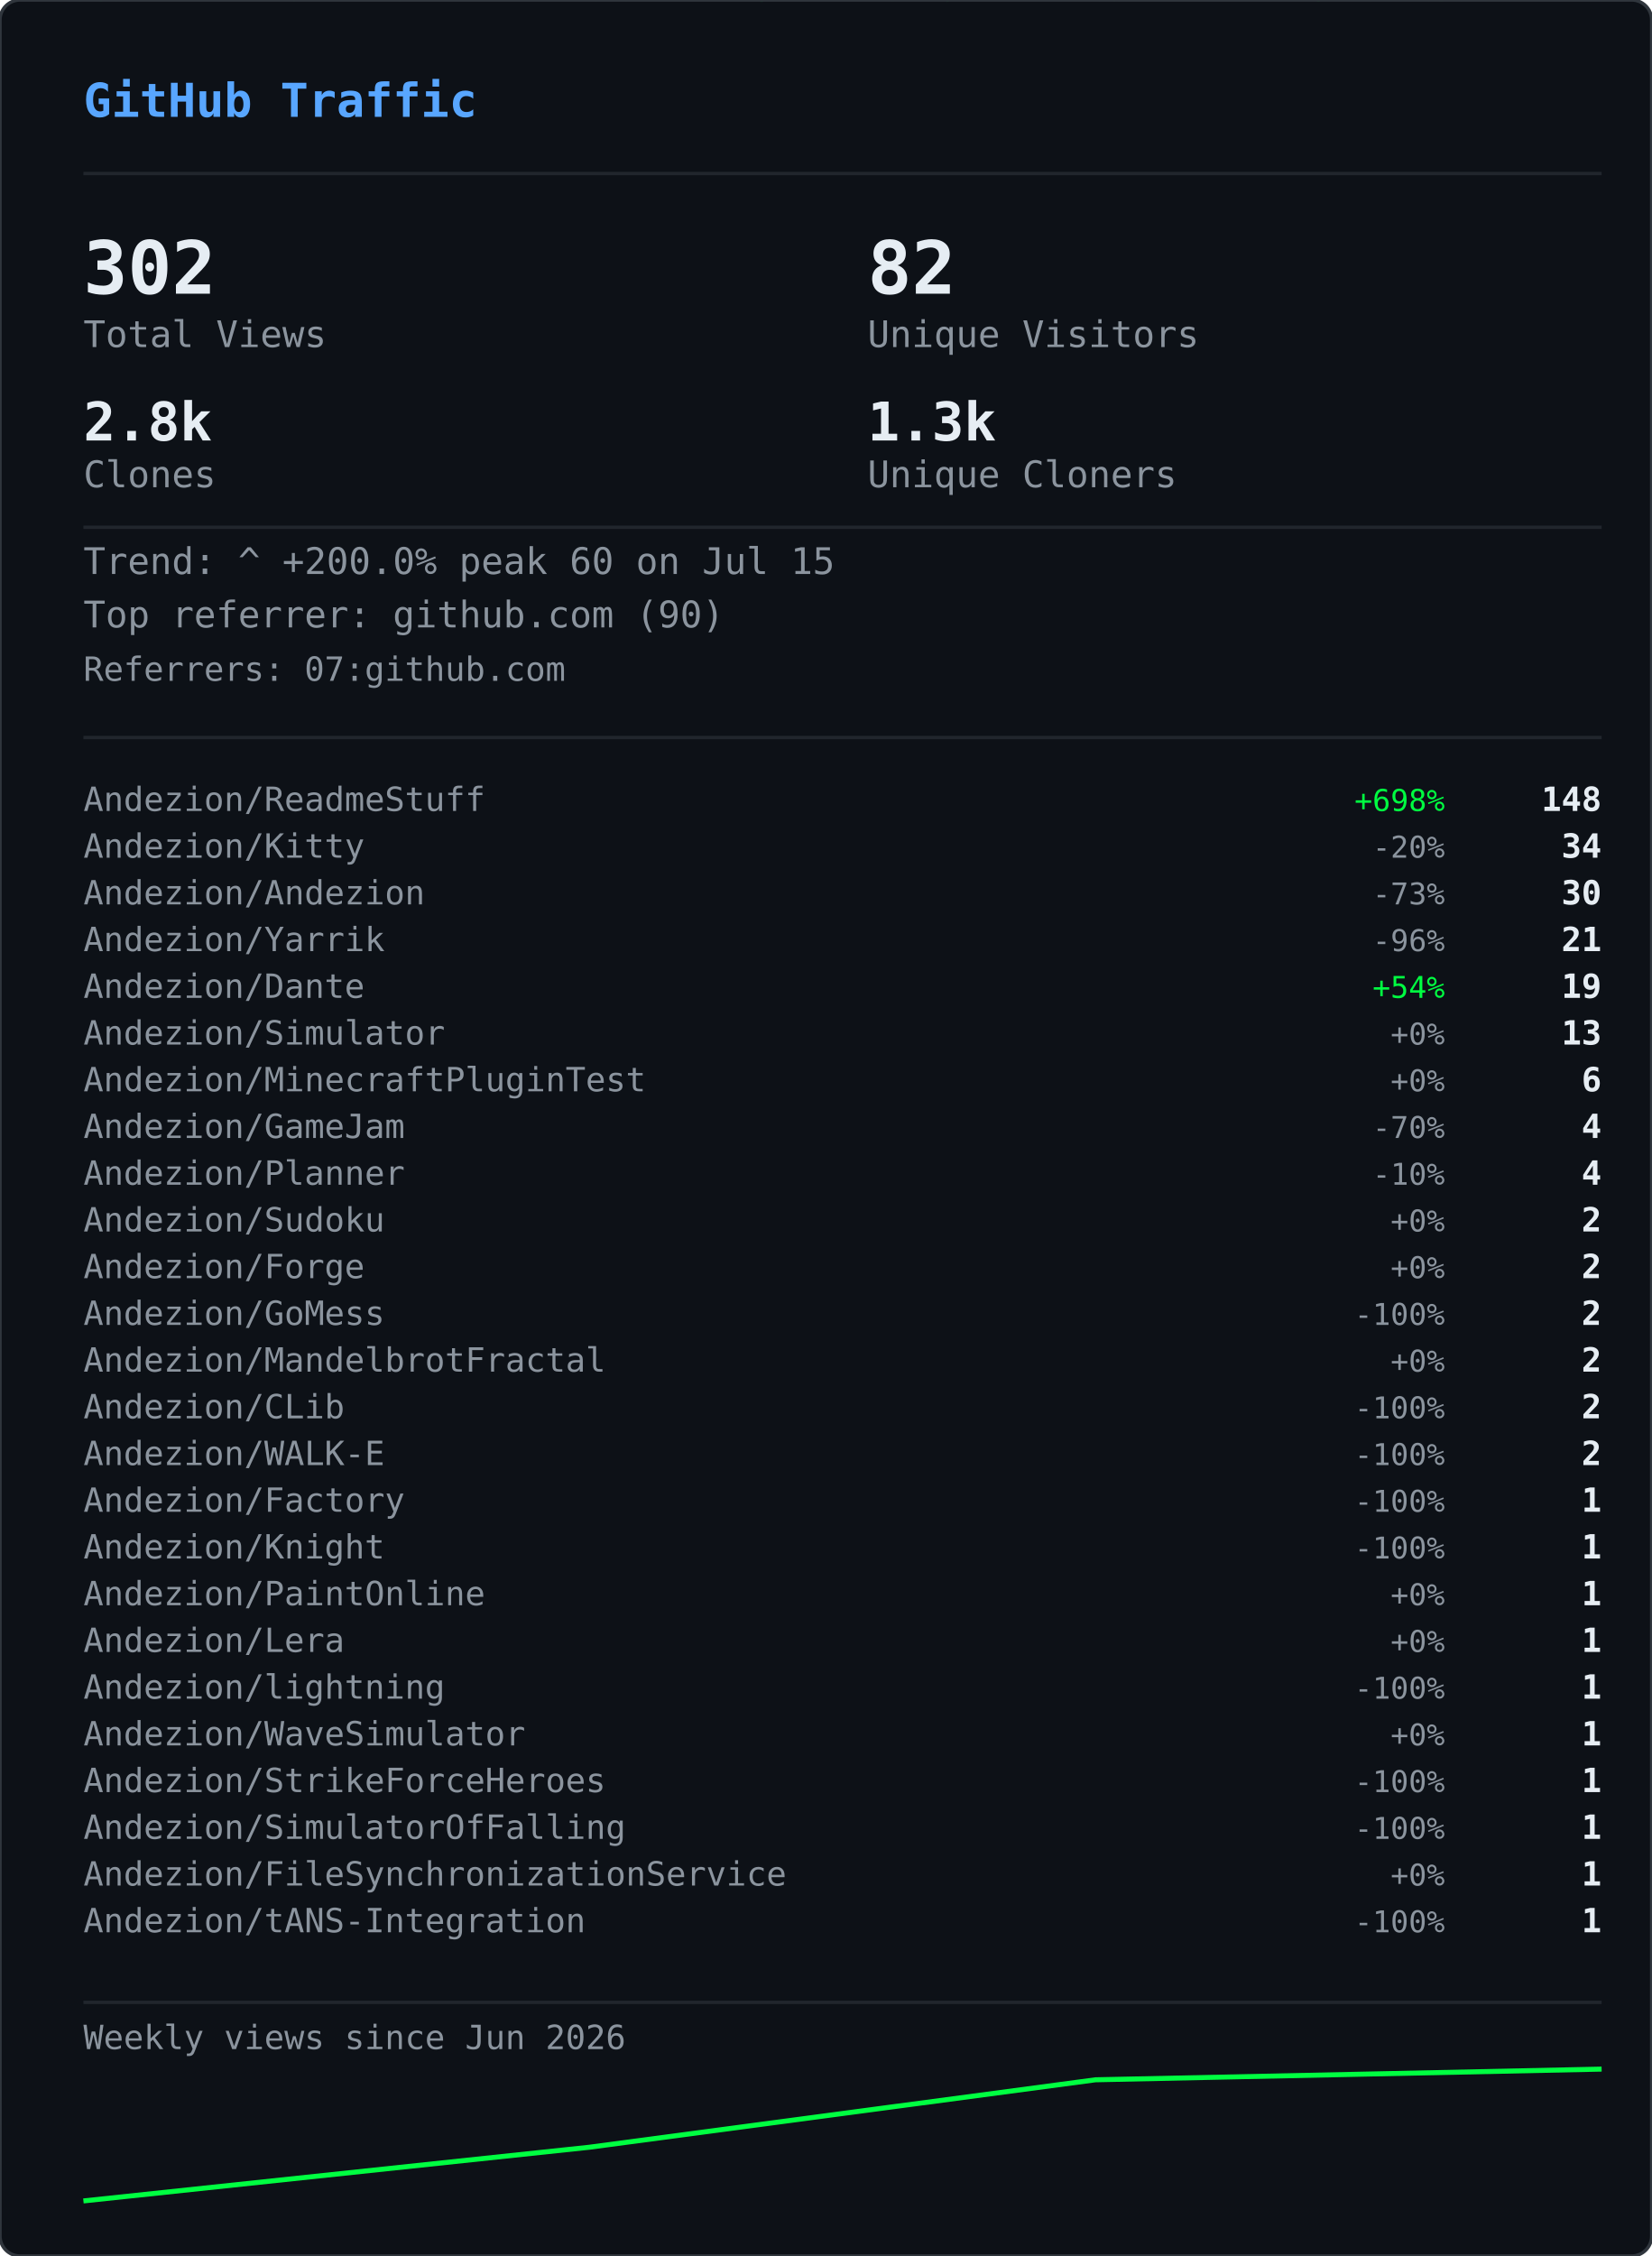
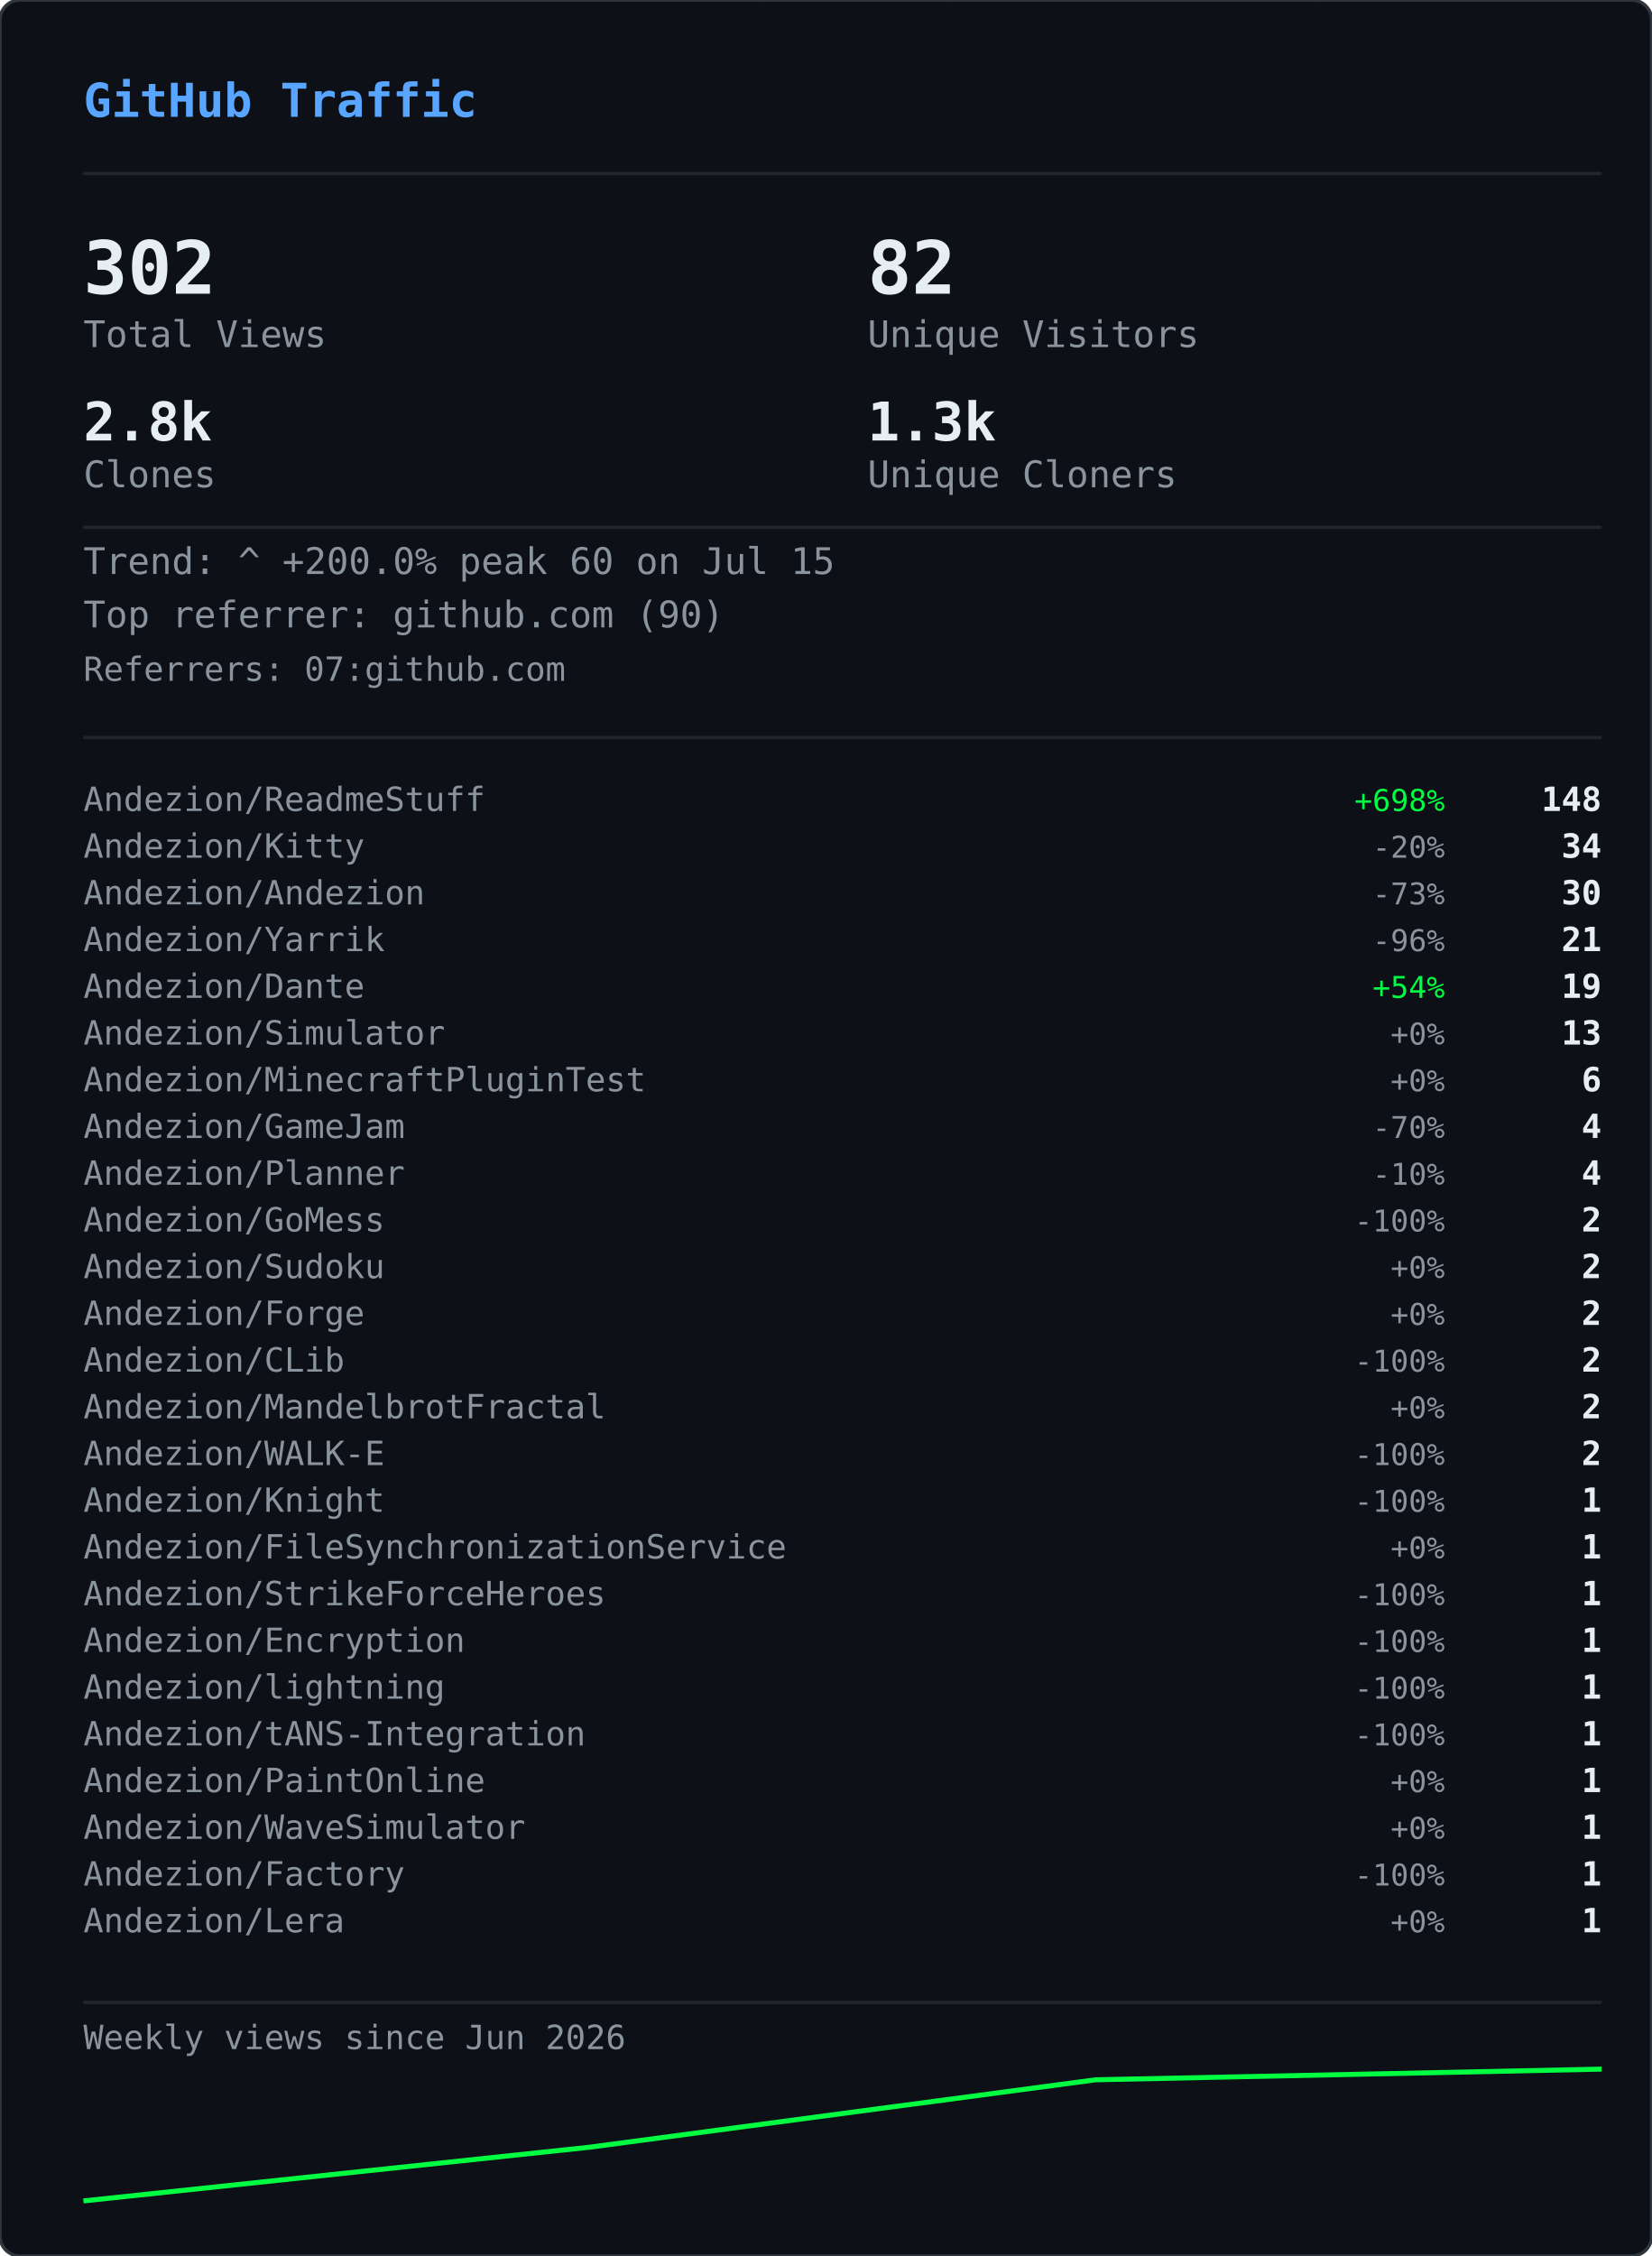
<svg xmlns="http://www.w3.org/2000/svg" width="495" height="676" viewBox="0 0 495 676">
  <defs>
    <clipPath id="gvs-clip">
      <rect width="495" height="676" rx="6" />
    </clipPath>
  </defs>
  <rect width="495" height="676" rx="6" fill="#0d1117" />
  <g clip-path="url(#gvs-clip)">
    <g opacity="0.22">
      <style>@keyframes gvs0{from{transform:translateY(-88px)}to{transform:translateY(690px)}}@keyframes gvs1{from{transform:translateY(-46px)}to{transform:translateY(690px)}}@keyframes gvs2{from{transform:translateY(-46px)}to{transform:translateY(690px)}}@keyframes gvs3{from{transform:translateY(-46px)}to{transform:translateY(690px)}}@keyframes gvs4{from{transform:translateY(-46px)}to{transform:translateY(690px)}}@keyframes gvs5{from{transform:translateY(-46px)}to{transform:translateY(690px)}}@keyframes gvs6{from{transform:translateY(-46px)}to{transform:translateY(690px)}}@keyframes gvs7{from{transform:translateY(-46px)}to{transform:translateY(690px)}}@keyframes gvs8{from{transform:translateY(-46px)}to{transform:translateY(690px)}}@keyframes gvs9{from{transform:translateY(-46px)}to{transform:translateY(690px)}}@keyframes gvs10{from{transform:translateY(-46px)}to{transform:translateY(690px)}}@keyframes gvs11{from{transform:translateY(-46px)}to{transform:translateY(690px)}}@keyframes gvs12{from{transform:translateY(-46px)}to{transform:translateY(690px)}}@keyframes gvs13{from{transform:translateY(-46px)}to{transform:translateY(690px)}}@keyframes gvs14{from{transform:translateY(-46px)}to{transform:translateY(690px)}}@keyframes gvs15{from{transform:translateY(-46px)}to{transform:translateY(690px)}}@keyframes gvs16{from{transform:translateY(-46px)}to{transform:translateY(690px)}}@keyframes gvs17{from{transform:translateY(-46px)}to{transform:translateY(690px)}}@keyframes gvs18{from{transform:translateY(-46px)}to{transform:translateY(690px)}}@keyframes gvs19{from{transform:translateY(-46px)}to{transform:translateY(690px)}}@keyframes gvs20{from{transform:translateY(-46px)}to{transform:translateY(690px)}}@keyframes gvs21{from{transform:translateY(-46px)}to{transform:translateY(690px)}}@keyframes gvs22{from{transform:translateY(-46px)}to{transform:translateY(690px)}}@keyframes gvs23{from{transform:translateY(-46px)}to{transform:translateY(690px)}}@keyframes gvs24{from{transform:translateY(-46px)}to{transform:translateY(690px)}}@keyframes gvs25{from{transform:translateY(-46px)}to{transform:translateY(690px)}}@keyframes gvs26{from{transform:translateY(-46px)}to{transform:translateY(690px)}}@keyframes gvs27{from{transform:translateY(-46px)}to{transform:translateY(690px)}}@keyframes gvs28{from{transform:translateY(-46px)}to{transform:translateY(690px)}}@keyframes gvs29{from{transform:translateY(-46px)}to{transform:translateY(690px)}}@keyframes gvs30{from{transform:translateY(-46px)}to{transform:translateY(690px)}}@keyframes gvs31{from{transform:translateY(-46px)}to{transform:translateY(690px)}}@keyframes gvs32{from{transform:translateY(-46px)}to{transform:translateY(690px)}}@keyframes gvs33{from{transform:translateY(-46px)}to{transform:translateY(690px)}}@keyframes gvs34{from{transform:translateY(-46px)}to{transform:translateY(690px)}}@keyframes gvs35{from{transform:translateY(-46px)}to{transform:translateY(690px)}}@keyframes gvs36{from{transform:translateY(-46px)}to{transform:translateY(690px)}}@keyframes gvs37{from{transform:translateY(-46px)}to{transform:translateY(690px)}}</style>
      <g style="animation:gvs0 1.67s linear infinite;animation-delay:-0.05s">
        <text x="137" y="0" font-family="monospace" font-size="12" fill="#00ff41">0</text>
        <text x="137" y="-14" font-family="monospace" font-size="12" fill="#00ff41" opacity="0.86">ﾂ</text>
        <text x="137" y="-28" font-family="monospace" font-size="12" fill="#00ff41" opacity="0.71">ｯ</text>
        <text x="137" y="-42" font-family="monospace" font-size="12" fill="#00ff41" opacity="0.57">ﾊ</text>
        <text x="137" y="-56" font-family="monospace" font-size="12" fill="#00ff41" opacity="0.43">ﾃ</text>
        <text x="137" y="-70" font-family="monospace" font-size="12" fill="#00ff41" opacity="0.29">ﾕ</text>
        <text x="137" y="-84" font-family="monospace" font-size="12" fill="#00ff41" opacity="0.14">ﾂ</text>
      </g>
      <g style="animation:gvs1 2.72s linear infinite;animation-delay:-1.68s">
        <text x="86" y="0" font-family="monospace" font-size="12" fill="#00ff41">ﾗ</text>
        <text x="86" y="-14" font-family="monospace" font-size="12" fill="#00ff41" opacity="0.75">ﾁ</text>
        <text x="86" y="-28" font-family="monospace" font-size="12" fill="#00ff41" opacity="0.50">ﾂ</text>
        <text x="86" y="-42" font-family="monospace" font-size="12" fill="#00ff41" opacity="0.25">ｳ</text>
      </g>
      <g style="animation:gvs2 3.03s linear infinite;animation-delay:-1.66s">
        <text x="281" y="0" font-family="monospace" font-size="12" fill="#00ff41">ｬ</text>
        <text x="281" y="-14" font-family="monospace" font-size="12" fill="#00ff41" opacity="0.75">ﾘ</text>
        <text x="281" y="-28" font-family="monospace" font-size="12" fill="#00ff41" opacity="0.50">1</text>
        <text x="281" y="-42" font-family="monospace" font-size="12" fill="#00ff41" opacity="0.25">ｬ</text>
      </g>
      <g style="animation:gvs3 2.69s linear infinite;animation-delay:-1.87s">
        <text x="224" y="0" font-family="monospace" font-size="12" fill="#00ff41">ｮ</text>
        <text x="224" y="-14" font-family="monospace" font-size="12" fill="#00ff41" opacity="0.75">ｴ</text>
        <text x="224" y="-28" font-family="monospace" font-size="12" fill="#00ff41" opacity="0.50">0</text>
        <text x="224" y="-42" font-family="monospace" font-size="12" fill="#00ff41" opacity="0.25">1</text>
      </g>
      <g style="animation:gvs4 2.88s linear infinite;animation-delay:-1.34s">
        <text x="460" y="0" font-family="monospace" font-size="12" fill="#00ff41">ｽ</text>
        <text x="460" y="-14" font-family="monospace" font-size="12" fill="#00ff41" opacity="0.75">4</text>
        <text x="460" y="-28" font-family="monospace" font-size="12" fill="#00ff41" opacity="0.50">ﾔ</text>
        <text x="460" y="-42" font-family="monospace" font-size="12" fill="#00ff41" opacity="0.25">5</text>
      </g>
      <g style="animation:gvs5 3.05s linear infinite;animation-delay:-2.98s">
        <text x="391" y="0" font-family="monospace" font-size="12" fill="#00ff41">ﾏ</text>
        <text x="391" y="-14" font-family="monospace" font-size="12" fill="#00ff41" opacity="0.75">ｮ</text>
        <text x="391" y="-28" font-family="monospace" font-size="12" fill="#00ff41" opacity="0.50">ｧ</text>
        <text x="391" y="-42" font-family="monospace" font-size="12" fill="#00ff41" opacity="0.25">ｩ</text>
      </g>
      <g style="animation:gvs6 3.03s linear infinite;animation-delay:-1.35s">
        <text x="143" y="0" font-family="monospace" font-size="12" fill="#00ff41">4</text>
        <text x="143" y="-14" font-family="monospace" font-size="12" fill="#00ff41" opacity="0.75">ﾈ</text>
        <text x="143" y="-28" font-family="monospace" font-size="12" fill="#00ff41" opacity="0.50">ｼ</text>
        <text x="143" y="-42" font-family="monospace" font-size="12" fill="#00ff41" opacity="0.25">ﾖ</text>
      </g>
      <g style="animation:gvs7 2.40s linear infinite;animation-delay:-0.96s">
        <text x="325" y="0" font-family="monospace" font-size="12" fill="#00ff41">ﾐ</text>
        <text x="325" y="-14" font-family="monospace" font-size="12" fill="#00ff41" opacity="0.75">0</text>
        <text x="325" y="-28" font-family="monospace" font-size="12" fill="#00ff41" opacity="0.50">ﾁ</text>
        <text x="325" y="-42" font-family="monospace" font-size="12" fill="#00ff41" opacity="0.25">ﾊ</text>
      </g>
      <g style="animation:gvs8 2.71s linear infinite;animation-delay:-1.26s">
        <text x="421" y="0" font-family="monospace" font-size="12" fill="#00ff41">ｾ</text>
        <text x="421" y="-14" font-family="monospace" font-size="12" fill="#00ff41" opacity="0.75">ｿ</text>
        <text x="421" y="-28" font-family="monospace" font-size="12" fill="#00ff41" opacity="0.50">ｧ</text>
        <text x="421" y="-42" font-family="monospace" font-size="12" fill="#00ff41" opacity="0.25">ﾐ</text>
      </g>
      <g style="animation:gvs9 3.12s linear infinite;animation-delay:-1.28s">
        <text x="429" y="0" font-family="monospace" font-size="12" fill="#00ff41">ｫ</text>
        <text x="429" y="-14" font-family="monospace" font-size="12" fill="#00ff41" opacity="0.75">ﾕ</text>
        <text x="429" y="-28" font-family="monospace" font-size="12" fill="#00ff41" opacity="0.50">ﾛ</text>
        <text x="429" y="-42" font-family="monospace" font-size="12" fill="#00ff41" opacity="0.25">ﾀ</text>
      </g>
      <g style="animation:gvs10 2.42s linear infinite;animation-delay:-0.51s">
        <text x="16" y="0" font-family="monospace" font-size="12" fill="#00ff41">ｭ</text>
        <text x="16" y="-14" font-family="monospace" font-size="12" fill="#00ff41" opacity="0.75">ﾏ</text>
        <text x="16" y="-28" font-family="monospace" font-size="12" fill="#00ff41" opacity="0.50">1</text>
        <text x="16" y="-42" font-family="monospace" font-size="12" fill="#00ff41" opacity="0.25">7</text>
      </g>
      <g style="animation:gvs11 1.93s linear infinite;animation-delay:-1.90s">
        <text x="410" y="0" font-family="monospace" font-size="12" fill="#00ff41">ｶ</text>
        <text x="410" y="-14" font-family="monospace" font-size="12" fill="#00ff41" opacity="0.75">ﾛ</text>
        <text x="410" y="-28" font-family="monospace" font-size="12" fill="#00ff41" opacity="0.50">ﾉ</text>
        <text x="410" y="-42" font-family="monospace" font-size="12" fill="#00ff41" opacity="0.25">ﾎ</text>
      </g>
      <g style="animation:gvs12 2.03s linear infinite;animation-delay:-0.87s">
        <text x="236" y="0" font-family="monospace" font-size="12" fill="#00ff41">3</text>
        <text x="236" y="-14" font-family="monospace" font-size="12" fill="#00ff41" opacity="0.75">ｵ</text>
        <text x="236" y="-28" font-family="monospace" font-size="12" fill="#00ff41" opacity="0.50">ﾑ</text>
        <text x="236" y="-42" font-family="monospace" font-size="12" fill="#00ff41" opacity="0.25">0</text>
      </g>
      <g style="animation:gvs13 1.99s linear infinite;animation-delay:-0.99s">
        <text x="477" y="0" font-family="monospace" font-size="12" fill="#00ff41">ｵ</text>
        <text x="477" y="-14" font-family="monospace" font-size="12" fill="#00ff41" opacity="0.75">1</text>
        <text x="477" y="-28" font-family="monospace" font-size="12" fill="#00ff41" opacity="0.50">ﾄ</text>
        <text x="477" y="-42" font-family="monospace" font-size="12" fill="#00ff41" opacity="0.25">ﾄ</text>
      </g>
      <g style="animation:gvs14 1.69s linear infinite;animation-delay:-1.24s">
        <text x="427" y="0" font-family="monospace" font-size="12" fill="#00ff41">ﾒ</text>
        <text x="427" y="-14" font-family="monospace" font-size="12" fill="#00ff41" opacity="0.75">ﾓ</text>
        <text x="427" y="-28" font-family="monospace" font-size="12" fill="#00ff41" opacity="0.50">ﾝ</text>
        <text x="427" y="-42" font-family="monospace" font-size="12" fill="#00ff41" opacity="0.25">ﾔ</text>
      </g>
      <g style="animation:gvs15 3.00s linear infinite;animation-delay:-1.14s">
        <text x="211" y="0" font-family="monospace" font-size="12" fill="#00ff41">7</text>
        <text x="211" y="-14" font-family="monospace" font-size="12" fill="#00ff41" opacity="0.75">ｿ</text>
        <text x="211" y="-28" font-family="monospace" font-size="12" fill="#00ff41" opacity="0.50">8</text>
        <text x="211" y="-42" font-family="monospace" font-size="12" fill="#00ff41" opacity="0.25">ﾜ</text>
      </g>
      <g style="animation:gvs16 3.08s linear infinite;animation-delay:-0.54s">
        <text x="447" y="0" font-family="monospace" font-size="12" fill="#00ff41">3</text>
        <text x="447" y="-14" font-family="monospace" font-size="12" fill="#00ff41" opacity="0.75">ｹ</text>
        <text x="447" y="-28" font-family="monospace" font-size="12" fill="#00ff41" opacity="0.50">ﾑ</text>
        <text x="447" y="-42" font-family="monospace" font-size="12" fill="#00ff41" opacity="0.25">ｱ</text>
      </g>
      <g style="animation:gvs17 2.12s linear infinite;animation-delay:-2.03s">
        <text x="22" y="0" font-family="monospace" font-size="12" fill="#00ff41">ｹ</text>
        <text x="22" y="-14" font-family="monospace" font-size="12" fill="#00ff41" opacity="0.75">2</text>
        <text x="22" y="-28" font-family="monospace" font-size="12" fill="#00ff41" opacity="0.50">ｬ</text>
        <text x="22" y="-42" font-family="monospace" font-size="12" fill="#00ff41" opacity="0.25">ﾉ</text>
      </g>
      <g style="animation:gvs18 1.96s linear infinite;animation-delay:-0.15s">
        <text x="449" y="0" font-family="monospace" font-size="12" fill="#00ff41">ﾋ</text>
        <text x="449" y="-14" font-family="monospace" font-size="12" fill="#00ff41" opacity="0.75">ｼ</text>
        <text x="449" y="-28" font-family="monospace" font-size="12" fill="#00ff41" opacity="0.50">ﾀ</text>
        <text x="449" y="-42" font-family="monospace" font-size="12" fill="#00ff41" opacity="0.25">ﾀ</text>
      </g>
      <g style="animation:gvs19 2.67s linear infinite;animation-delay:-1.19s">
        <text x="242" y="0" font-family="monospace" font-size="12" fill="#00ff41">9</text>
        <text x="242" y="-14" font-family="monospace" font-size="12" fill="#00ff41" opacity="0.75">ﾈ</text>
        <text x="242" y="-28" font-family="monospace" font-size="12" fill="#00ff41" opacity="0.50">ﾃ</text>
        <text x="242" y="-42" font-family="monospace" font-size="12" fill="#00ff41" opacity="0.25">ﾆ</text>
      </g>
      <g style="animation:gvs20 1.99s linear infinite;animation-delay:-1.62s">
        <text x="473" y="0" font-family="monospace" font-size="12" fill="#00ff41">6</text>
        <text x="473" y="-14" font-family="monospace" font-size="12" fill="#00ff41" opacity="0.75">ﾁ</text>
        <text x="473" y="-28" font-family="monospace" font-size="12" fill="#00ff41" opacity="0.50">ﾉ</text>
        <text x="473" y="-42" font-family="monospace" font-size="12" fill="#00ff41" opacity="0.25">ﾐ</text>
      </g>
      <g style="animation:gvs21 3.11s linear infinite;animation-delay:-0.23s">
        <text x="265" y="0" font-family="monospace" font-size="12" fill="#00ff41">ﾎ</text>
        <text x="265" y="-14" font-family="monospace" font-size="12" fill="#00ff41" opacity="0.75">ﾖ</text>
        <text x="265" y="-28" font-family="monospace" font-size="12" fill="#00ff41" opacity="0.50">ｦ</text>
        <text x="265" y="-42" font-family="monospace" font-size="12" fill="#00ff41" opacity="0.25">8</text>
      </g>
      <g style="animation:gvs22 2.01s linear infinite;animation-delay:-1.99s">
        <text x="33" y="0" font-family="monospace" font-size="12" fill="#00ff41">ﾂ</text>
        <text x="33" y="-14" font-family="monospace" font-size="12" fill="#00ff41" opacity="0.75">ｿ</text>
        <text x="33" y="-28" font-family="monospace" font-size="12" fill="#00ff41" opacity="0.50">ﾄ</text>
        <text x="33" y="-42" font-family="monospace" font-size="12" fill="#00ff41" opacity="0.25">ｿ</text>
      </g>
      <g style="animation:gvs23 1.90s linear infinite;animation-delay:-0.11s">
        <text x="438" y="0" font-family="monospace" font-size="12" fill="#00ff41">ﾍ</text>
        <text x="438" y="-14" font-family="monospace" font-size="12" fill="#00ff41" opacity="0.75">ｲ</text>
        <text x="438" y="-28" font-family="monospace" font-size="12" fill="#00ff41" opacity="0.50">ﾔ</text>
        <text x="438" y="-42" font-family="monospace" font-size="12" fill="#00ff41" opacity="0.25">ｱ</text>
      </g>
      <g style="animation:gvs24 2.10s linear infinite;animation-delay:-1.65s">
        <text x="333" y="0" font-family="monospace" font-size="12" fill="#00ff41">ｳ</text>
        <text x="333" y="-14" font-family="monospace" font-size="12" fill="#00ff41" opacity="0.75">ｶ</text>
        <text x="333" y="-28" font-family="monospace" font-size="12" fill="#00ff41" opacity="0.50">ﾝ</text>
        <text x="333" y="-42" font-family="monospace" font-size="12" fill="#00ff41" opacity="0.25">7</text>
      </g>
      <g style="animation:gvs25 1.60s linear infinite;animation-delay:-1.24s">
        <text x="332" y="0" font-family="monospace" font-size="12" fill="#00ff41">ｧ</text>
        <text x="332" y="-14" font-family="monospace" font-size="12" fill="#00ff41" opacity="0.75">0</text>
        <text x="332" y="-28" font-family="monospace" font-size="12" fill="#00ff41" opacity="0.50">ｩ</text>
        <text x="332" y="-42" font-family="monospace" font-size="12" fill="#00ff41" opacity="0.25">6</text>
      </g>
      <g style="animation:gvs26 1.99s linear infinite;animation-delay:-1.57s">
        <text x="436" y="0" font-family="monospace" font-size="12" fill="#00ff41">ﾁ</text>
        <text x="436" y="-14" font-family="monospace" font-size="12" fill="#00ff41" opacity="0.75">0</text>
        <text x="436" y="-28" font-family="monospace" font-size="12" fill="#00ff41" opacity="0.50">ﾂ</text>
        <text x="436" y="-42" font-family="monospace" font-size="12" fill="#00ff41" opacity="0.25">6</text>
      </g>
      <g style="animation:gvs27 2.09s linear infinite;animation-delay:-1.30s">
        <text x="106" y="0" font-family="monospace" font-size="12" fill="#00ff41">ﾉ</text>
        <text x="106" y="-14" font-family="monospace" font-size="12" fill="#00ff41" opacity="0.75">1</text>
        <text x="106" y="-28" font-family="monospace" font-size="12" fill="#00ff41" opacity="0.50">5</text>
        <text x="106" y="-42" font-family="monospace" font-size="12" fill="#00ff41" opacity="0.25">ﾔ</text>
      </g>
      <g style="animation:gvs28 1.71s linear infinite;animation-delay:-0.96s">
        <text x="186" y="0" font-family="monospace" font-size="12" fill="#00ff41">ｱ</text>
        <text x="186" y="-14" font-family="monospace" font-size="12" fill="#00ff41" opacity="0.75">7</text>
        <text x="186" y="-28" font-family="monospace" font-size="12" fill="#00ff41" opacity="0.50">ﾝ</text>
        <text x="186" y="-42" font-family="monospace" font-size="12" fill="#00ff41" opacity="0.25">ｫ</text>
      </g>
      <g style="animation:gvs29 2.08s linear infinite;animation-delay:-1.95s">
        <text x="392" y="0" font-family="monospace" font-size="12" fill="#00ff41">ﾈ</text>
        <text x="392" y="-14" font-family="monospace" font-size="12" fill="#00ff41" opacity="0.75">3</text>
        <text x="392" y="-28" font-family="monospace" font-size="12" fill="#00ff41" opacity="0.50">5</text>
        <text x="392" y="-42" font-family="monospace" font-size="12" fill="#00ff41" opacity="0.25">ﾐ</text>
      </g>
      <g style="animation:gvs30 2.34s linear infinite;animation-delay:-1.70s">
        <text x="21" y="0" font-family="monospace" font-size="12" fill="#00ff41">ﾋ</text>
        <text x="21" y="-14" font-family="monospace" font-size="12" fill="#00ff41" opacity="0.75">ﾂ</text>
        <text x="21" y="-28" font-family="monospace" font-size="12" fill="#00ff41" opacity="0.50">ﾄ</text>
        <text x="21" y="-42" font-family="monospace" font-size="12" fill="#00ff41" opacity="0.25">ﾃ</text>
      </g>
      <g style="animation:gvs31 3.17s linear infinite;animation-delay:-2.99s">
        <text x="380" y="0" font-family="monospace" font-size="12" fill="#00ff41">9</text>
        <text x="380" y="-14" font-family="monospace" font-size="12" fill="#00ff41" opacity="0.75">ﾗ</text>
        <text x="380" y="-28" font-family="monospace" font-size="12" fill="#00ff41" opacity="0.50">1</text>
        <text x="380" y="-42" font-family="monospace" font-size="12" fill="#00ff41" opacity="0.25">ﾉ</text>
      </g>
      <g style="animation:gvs32 2.11s linear infinite;animation-delay:-0.42s">
        <text x="175" y="0" font-family="monospace" font-size="12" fill="#00ff41">ﾏ</text>
        <text x="175" y="-14" font-family="monospace" font-size="12" fill="#00ff41" opacity="0.75">ﾜ</text>
        <text x="175" y="-28" font-family="monospace" font-size="12" fill="#00ff41" opacity="0.50">ｬ</text>
        <text x="175" y="-42" font-family="monospace" font-size="12" fill="#00ff41" opacity="0.25">ｼ</text>
      </g>
      <g style="animation:gvs33 2.00s linear infinite;animation-delay:-0.21s">
        <text x="27" y="0" font-family="monospace" font-size="12" fill="#00ff41">ｷ</text>
        <text x="27" y="-14" font-family="monospace" font-size="12" fill="#00ff41" opacity="0.75">ｬ</text>
        <text x="27" y="-28" font-family="monospace" font-size="12" fill="#00ff41" opacity="0.50">ﾔ</text>
        <text x="27" y="-42" font-family="monospace" font-size="12" fill="#00ff41" opacity="0.25">ｸ</text>
      </g>
      <g style="animation:gvs34 2.44s linear infinite;animation-delay:-0.28s">
        <text x="118" y="0" font-family="monospace" font-size="12" fill="#00ff41">ｸ</text>
        <text x="118" y="-14" font-family="monospace" font-size="12" fill="#00ff41" opacity="0.75">2</text>
        <text x="118" y="-28" font-family="monospace" font-size="12" fill="#00ff41" opacity="0.50">ﾋ</text>
        <text x="118" y="-42" font-family="monospace" font-size="12" fill="#00ff41" opacity="0.25">2</text>
      </g>
      <g style="animation:gvs35 2.06s linear infinite;animation-delay:-1.93s">
        <text x="199" y="0" font-family="monospace" font-size="12" fill="#00ff41">ｾ</text>
        <text x="199" y="-14" font-family="monospace" font-size="12" fill="#00ff41" opacity="0.75">ｷ</text>
        <text x="199" y="-28" font-family="monospace" font-size="12" fill="#00ff41" opacity="0.50">ﾙ</text>
        <text x="199" y="-42" font-family="monospace" font-size="12" fill="#00ff41" opacity="0.25">ｳ</text>
      </g>
      <g style="animation:gvs36 2.01s linear infinite;animation-delay:-1.97s">
        <text x="443" y="0" font-family="monospace" font-size="12" fill="#00ff41">3</text>
        <text x="443" y="-14" font-family="monospace" font-size="12" fill="#00ff41" opacity="0.75">ﾄ</text>
        <text x="443" y="-28" font-family="monospace" font-size="12" fill="#00ff41" opacity="0.50">ﾚ</text>
        <text x="443" y="-42" font-family="monospace" font-size="12" fill="#00ff41" opacity="0.25">0</text>
      </g>
      <g style="animation:gvs37 2.30s linear infinite;animation-delay:-0.53s">
        <text x="172" y="0" font-family="monospace" font-size="12" fill="#00ff41">ﾚ</text>
        <text x="172" y="-14" font-family="monospace" font-size="12" fill="#00ff41" opacity="0.75">ｬ</text>
        <text x="172" y="-28" font-family="monospace" font-size="12" fill="#00ff41" opacity="0.50">ﾄ</text>
        <text x="172" y="-42" font-family="monospace" font-size="12" fill="#00ff41" opacity="0.25">ｭ</text>
      </g>
    </g>
  </g>
  <rect width="495" height="676" rx="6" fill="none" stroke="#30363d" stroke-width="1" />
  <text x="25" y="35" font-family="monospace" font-size="14" font-weight="600" fill="#58a6ff">GitHub Traffic</text>
  <line x1="25" y1="52" x2="480" y2="52" stroke="#21262d" stroke-width="1" />
  <text x="25" y="88" font-family="monospace" font-size="22" font-weight="700" fill="#e6edf3">302</text>
  <text x="25" y="104" font-family="monospace" font-size="11" fill="#8b949e">Total Views</text>
  <text x="260" y="88" font-family="monospace" font-size="22" font-weight="700" fill="#e6edf3">82</text>
  <text x="260" y="104" font-family="monospace" font-size="11" fill="#8b949e">Unique Visitors</text>
  <text x="25" y="132" font-family="monospace" font-size="16" font-weight="700" fill="#e6edf3">2.8k</text>
  <text x="25" y="146" font-family="monospace" font-size="11" fill="#8b949e">Clones</text>
  <text x="260" y="132" font-family="monospace" font-size="16" font-weight="700" fill="#e6edf3">1.3k</text>
  <text x="260" y="146" font-family="monospace" font-size="11" fill="#8b949e">Unique Cloners</text>
  <line x1="25" y1="158" x2="480" y2="158" stroke="#21262d" stroke-width="1" />
  <text x="25" y="172" font-family="monospace" font-size="11" fill="#8b949e">Trend: ^ +200.0%  peak 60 on Jul 15</text>
  <text x="25" y="188" font-family="monospace" font-size="11" fill="#8b949e">Top referrer: github.com (90)</text>
  <text x="25" y="204" font-family="monospace" font-size="10" fill="#8b949e">Referrers: 07:github.com</text>
  <line x1="25" y1="221" x2="480" y2="221" stroke="#21262d" stroke-width="1" />
  <text x="25" y="243" font-family="monospace" font-size="10" fill="#8b949e">Andezion/ReadmeStuff</text>
  <text x="433" y="243" font-family="monospace" font-size="9" fill="#00ff41" text-anchor="end">+698%</text>
  <text x="480" y="243" font-family="monospace" font-size="10" font-weight="600" fill="#e6edf3" text-anchor="end">148</text>
  <text x="25" y="257" font-family="monospace" font-size="10" fill="#8b949e">Andezion/Kitty</text>
  <text x="433" y="257" font-family="monospace" font-size="9" fill="#8b949e" text-anchor="end">-20%</text>
  <text x="480" y="257" font-family="monospace" font-size="10" font-weight="600" fill="#e6edf3" text-anchor="end">34</text>
  <text x="25" y="271" font-family="monospace" font-size="10" fill="#8b949e">Andezion/Andezion</text>
  <text x="433" y="271" font-family="monospace" font-size="9" fill="#8b949e" text-anchor="end">-73%</text>
  <text x="480" y="271" font-family="monospace" font-size="10" font-weight="600" fill="#e6edf3" text-anchor="end">30</text>
  <text x="25" y="285" font-family="monospace" font-size="10" fill="#8b949e">Andezion/Yarrik</text>
  <text x="433" y="285" font-family="monospace" font-size="9" fill="#8b949e" text-anchor="end">-96%</text>
  <text x="480" y="285" font-family="monospace" font-size="10" font-weight="600" fill="#e6edf3" text-anchor="end">21</text>
  <text x="25" y="299" font-family="monospace" font-size="10" fill="#8b949e">Andezion/Dante</text>
  <text x="433" y="299" font-family="monospace" font-size="9" fill="#00ff41" text-anchor="end">+54%</text>
  <text x="480" y="299" font-family="monospace" font-size="10" font-weight="600" fill="#e6edf3" text-anchor="end">19</text>
  <text x="25" y="313" font-family="monospace" font-size="10" fill="#8b949e">Andezion/Simulator</text>
  <text x="433" y="313" font-family="monospace" font-size="9" fill="#8b949e" text-anchor="end">+0%</text>
  <text x="480" y="313" font-family="monospace" font-size="10" font-weight="600" fill="#e6edf3" text-anchor="end">13</text>
  <text x="25" y="327" font-family="monospace" font-size="10" fill="#8b949e">Andezion/MinecraftPluginTest</text>
  <text x="433" y="327" font-family="monospace" font-size="9" fill="#8b949e" text-anchor="end">+0%</text>
  <text x="480" y="327" font-family="monospace" font-size="10" font-weight="600" fill="#e6edf3" text-anchor="end">6</text>
  <text x="25" y="341" font-family="monospace" font-size="10" fill="#8b949e">Andezion/GameJam</text>
  <text x="433" y="341" font-family="monospace" font-size="9" fill="#8b949e" text-anchor="end">-70%</text>
  <text x="480" y="341" font-family="monospace" font-size="10" font-weight="600" fill="#e6edf3" text-anchor="end">4</text>
  <text x="25" y="355" font-family="monospace" font-size="10" fill="#8b949e">Andezion/Planner</text>
  <text x="433" y="355" font-family="monospace" font-size="9" fill="#8b949e" text-anchor="end">-10%</text>
  <text x="480" y="355" font-family="monospace" font-size="10" font-weight="600" fill="#e6edf3" text-anchor="end">4</text>
-   <text x="25" y="369" font-family="monospace" font-size="10" fill="#8b949e">Andezion/Sudoku</text>
-   <text x="433" y="369" font-family="monospace" font-size="9" fill="#8b949e" text-anchor="end">+0%</text>
+   <text x="25" y="369" font-family="monospace" font-size="10" fill="#8b949e">Andezion/GoMess</text>
+   <text x="433" y="369" font-family="monospace" font-size="9" fill="#8b949e" text-anchor="end">-100%</text>
  <text x="480" y="369" font-family="monospace" font-size="10" font-weight="600" fill="#e6edf3" text-anchor="end">2</text>
-   <text x="25" y="383" font-family="monospace" font-size="10" fill="#8b949e">Andezion/Forge</text>
+   <text x="25" y="383" font-family="monospace" font-size="10" fill="#8b949e">Andezion/Sudoku</text>
  <text x="433" y="383" font-family="monospace" font-size="9" fill="#8b949e" text-anchor="end">+0%</text>
  <text x="480" y="383" font-family="monospace" font-size="10" font-weight="600" fill="#e6edf3" text-anchor="end">2</text>
-   <text x="25" y="397" font-family="monospace" font-size="10" fill="#8b949e">Andezion/GoMess</text>
-   <text x="433" y="397" font-family="monospace" font-size="9" fill="#8b949e" text-anchor="end">-100%</text>
+   <text x="25" y="397" font-family="monospace" font-size="10" fill="#8b949e">Andezion/Forge</text>
+   <text x="433" y="397" font-family="monospace" font-size="9" fill="#8b949e" text-anchor="end">+0%</text>
  <text x="480" y="397" font-family="monospace" font-size="10" font-weight="600" fill="#e6edf3" text-anchor="end">2</text>
-   <text x="25" y="411" font-family="monospace" font-size="10" fill="#8b949e">Andezion/MandelbrotFractal</text>
-   <text x="433" y="411" font-family="monospace" font-size="9" fill="#8b949e" text-anchor="end">+0%</text>
+   <text x="25" y="411" font-family="monospace" font-size="10" fill="#8b949e">Andezion/CLib</text>
+   <text x="433" y="411" font-family="monospace" font-size="9" fill="#8b949e" text-anchor="end">-100%</text>
  <text x="480" y="411" font-family="monospace" font-size="10" font-weight="600" fill="#e6edf3" text-anchor="end">2</text>
-   <text x="25" y="425" font-family="monospace" font-size="10" fill="#8b949e">Andezion/CLib</text>
-   <text x="433" y="425" font-family="monospace" font-size="9" fill="#8b949e" text-anchor="end">-100%</text>
+   <text x="25" y="425" font-family="monospace" font-size="10" fill="#8b949e">Andezion/MandelbrotFractal</text>
+   <text x="433" y="425" font-family="monospace" font-size="9" fill="#8b949e" text-anchor="end">+0%</text>
  <text x="480" y="425" font-family="monospace" font-size="10" font-weight="600" fill="#e6edf3" text-anchor="end">2</text>
  <text x="25" y="439" font-family="monospace" font-size="10" fill="#8b949e">Andezion/WALK-E</text>
  <text x="433" y="439" font-family="monospace" font-size="9" fill="#8b949e" text-anchor="end">-100%</text>
  <text x="480" y="439" font-family="monospace" font-size="10" font-weight="600" fill="#e6edf3" text-anchor="end">2</text>
-   <text x="25" y="453" font-family="monospace" font-size="10" fill="#8b949e">Andezion/Factory</text>
+   <text x="25" y="453" font-family="monospace" font-size="10" fill="#8b949e">Andezion/Knight</text>
  <text x="433" y="453" font-family="monospace" font-size="9" fill="#8b949e" text-anchor="end">-100%</text>
  <text x="480" y="453" font-family="monospace" font-size="10" font-weight="600" fill="#e6edf3" text-anchor="end">1</text>
-   <text x="25" y="467" font-family="monospace" font-size="10" fill="#8b949e">Andezion/Knight</text>
-   <text x="433" y="467" font-family="monospace" font-size="9" fill="#8b949e" text-anchor="end">-100%</text>
+   <text x="25" y="467" font-family="monospace" font-size="10" fill="#8b949e">Andezion/FileSynchronizationService</text>
+   <text x="433" y="467" font-family="monospace" font-size="9" fill="#8b949e" text-anchor="end">+0%</text>
  <text x="480" y="467" font-family="monospace" font-size="10" font-weight="600" fill="#e6edf3" text-anchor="end">1</text>
-   <text x="25" y="481" font-family="monospace" font-size="10" fill="#8b949e">Andezion/PaintOnline</text>
-   <text x="433" y="481" font-family="monospace" font-size="9" fill="#8b949e" text-anchor="end">+0%</text>
+   <text x="25" y="481" font-family="monospace" font-size="10" fill="#8b949e">Andezion/StrikeForceHeroes</text>
+   <text x="433" y="481" font-family="monospace" font-size="9" fill="#8b949e" text-anchor="end">-100%</text>
  <text x="480" y="481" font-family="monospace" font-size="10" font-weight="600" fill="#e6edf3" text-anchor="end">1</text>
-   <text x="25" y="495" font-family="monospace" font-size="10" fill="#8b949e">Andezion/Lera</text>
-   <text x="433" y="495" font-family="monospace" font-size="9" fill="#8b949e" text-anchor="end">+0%</text>
+   <text x="25" y="495" font-family="monospace" font-size="10" fill="#8b949e">Andezion/Encryption</text>
+   <text x="433" y="495" font-family="monospace" font-size="9" fill="#8b949e" text-anchor="end">-100%</text>
  <text x="480" y="495" font-family="monospace" font-size="10" font-weight="600" fill="#e6edf3" text-anchor="end">1</text>
  <text x="25" y="509" font-family="monospace" font-size="10" fill="#8b949e">Andezion/lightning</text>
  <text x="433" y="509" font-family="monospace" font-size="9" fill="#8b949e" text-anchor="end">-100%</text>
  <text x="480" y="509" font-family="monospace" font-size="10" font-weight="600" fill="#e6edf3" text-anchor="end">1</text>
-   <text x="25" y="523" font-family="monospace" font-size="10" fill="#8b949e">Andezion/WaveSimulator</text>
-   <text x="433" y="523" font-family="monospace" font-size="9" fill="#8b949e" text-anchor="end">+0%</text>
+   <text x="25" y="523" font-family="monospace" font-size="10" fill="#8b949e">Andezion/tANS-Integration</text>
+   <text x="433" y="523" font-family="monospace" font-size="9" fill="#8b949e" text-anchor="end">-100%</text>
  <text x="480" y="523" font-family="monospace" font-size="10" font-weight="600" fill="#e6edf3" text-anchor="end">1</text>
-   <text x="25" y="537" font-family="monospace" font-size="10" fill="#8b949e">Andezion/StrikeForceHeroes</text>
-   <text x="433" y="537" font-family="monospace" font-size="9" fill="#8b949e" text-anchor="end">-100%</text>
+   <text x="25" y="537" font-family="monospace" font-size="10" fill="#8b949e">Andezion/PaintOnline</text>
+   <text x="433" y="537" font-family="monospace" font-size="9" fill="#8b949e" text-anchor="end">+0%</text>
  <text x="480" y="537" font-family="monospace" font-size="10" font-weight="600" fill="#e6edf3" text-anchor="end">1</text>
-   <text x="25" y="551" font-family="monospace" font-size="10" fill="#8b949e">Andezion/SimulatorOfFalling</text>
-   <text x="433" y="551" font-family="monospace" font-size="9" fill="#8b949e" text-anchor="end">-100%</text>
+   <text x="25" y="551" font-family="monospace" font-size="10" fill="#8b949e">Andezion/WaveSimulator</text>
+   <text x="433" y="551" font-family="monospace" font-size="9" fill="#8b949e" text-anchor="end">+0%</text>
  <text x="480" y="551" font-family="monospace" font-size="10" font-weight="600" fill="#e6edf3" text-anchor="end">1</text>
-   <text x="25" y="565" font-family="monospace" font-size="10" fill="#8b949e">Andezion/FileSynchronizationService</text>
-   <text x="433" y="565" font-family="monospace" font-size="9" fill="#8b949e" text-anchor="end">+0%</text>
+   <text x="25" y="565" font-family="monospace" font-size="10" fill="#8b949e">Andezion/Factory</text>
+   <text x="433" y="565" font-family="monospace" font-size="9" fill="#8b949e" text-anchor="end">-100%</text>
  <text x="480" y="565" font-family="monospace" font-size="10" font-weight="600" fill="#e6edf3" text-anchor="end">1</text>
-   <text x="25" y="579" font-family="monospace" font-size="10" fill="#8b949e">Andezion/tANS-Integration</text>
-   <text x="433" y="579" font-family="monospace" font-size="9" fill="#8b949e" text-anchor="end">-100%</text>
+   <text x="25" y="579" font-family="monospace" font-size="10" fill="#8b949e">Andezion/Lera</text>
+   <text x="433" y="579" font-family="monospace" font-size="9" fill="#8b949e" text-anchor="end">+0%</text>
  <text x="480" y="579" font-family="monospace" font-size="10" font-weight="600" fill="#e6edf3" text-anchor="end">1</text>
  <line x1="25" y1="600" x2="480" y2="600" stroke="#21262d" stroke-width="1" />
  <text x="25" y="614" font-family="monospace" font-size="10" fill="#8b949e">Weekly views since Jun 2026</text>
  <polyline points="25.0,659.5 176.7,643.4 328.3,623.2 480.0,620.0" fill="none" stroke="#00ff41" stroke-width="1.5" />
</svg>
